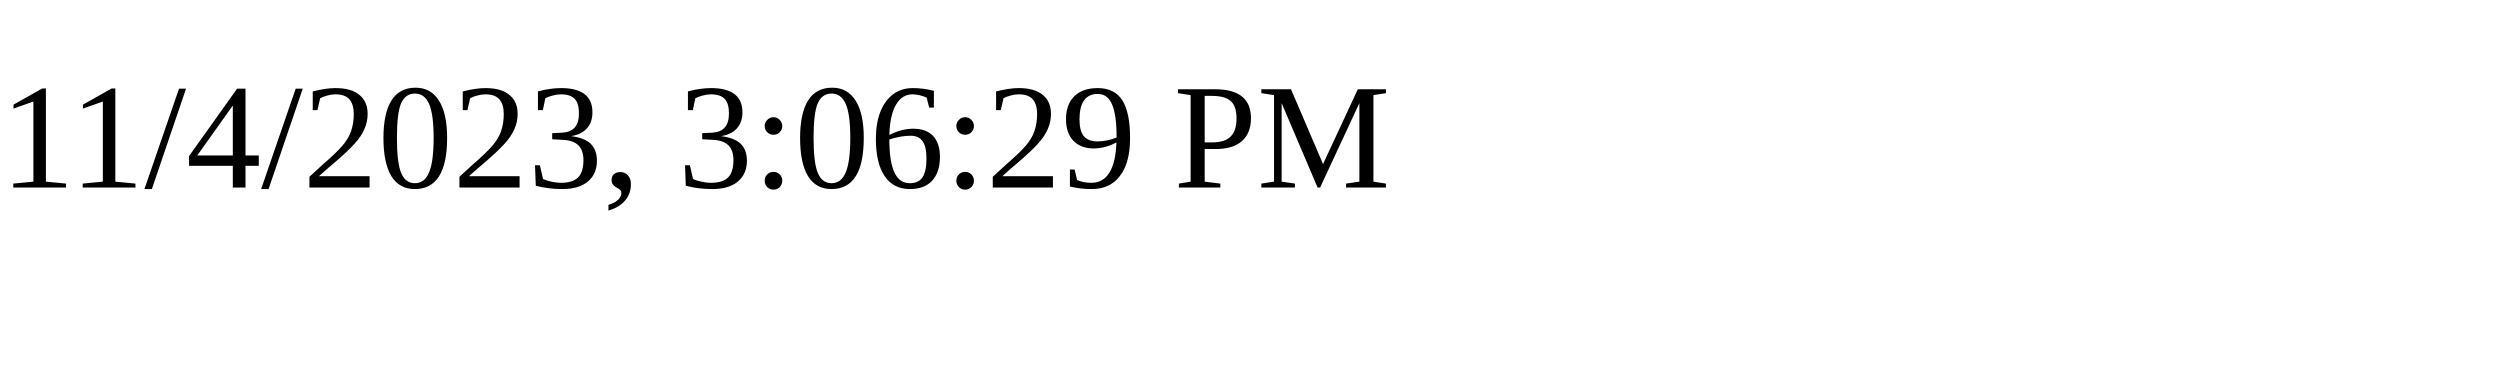
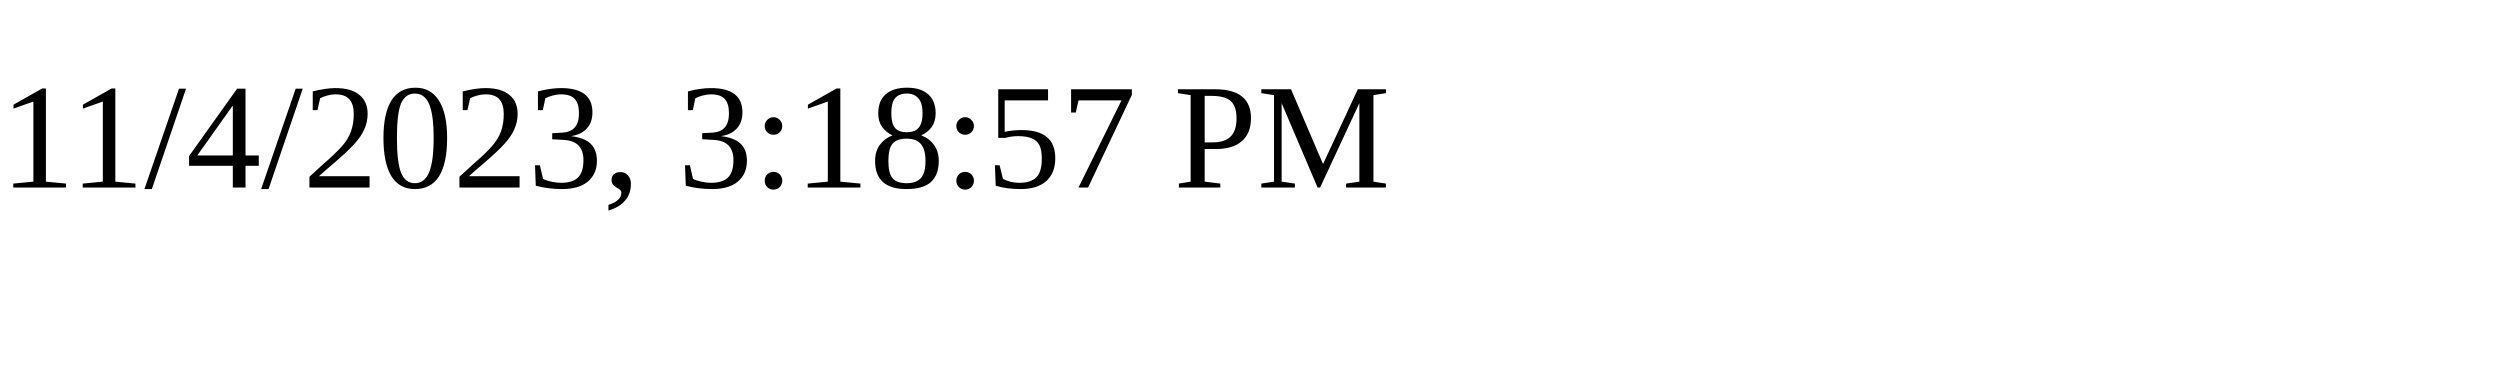
<svg xmlns="http://www.w3.org/2000/svg" height="30" width="200">
-   <text x="0" y="15">11/4/2023, 3:06:29 PM</text>
+   <text x="0" y="15">11/4/2023, 3:18:57 PM</text>
</svg>
